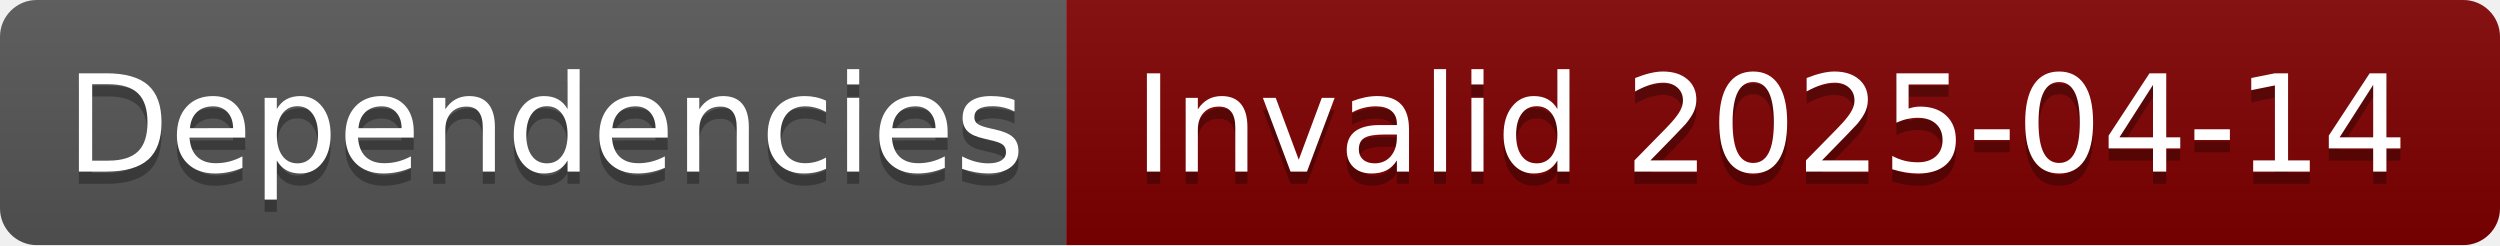
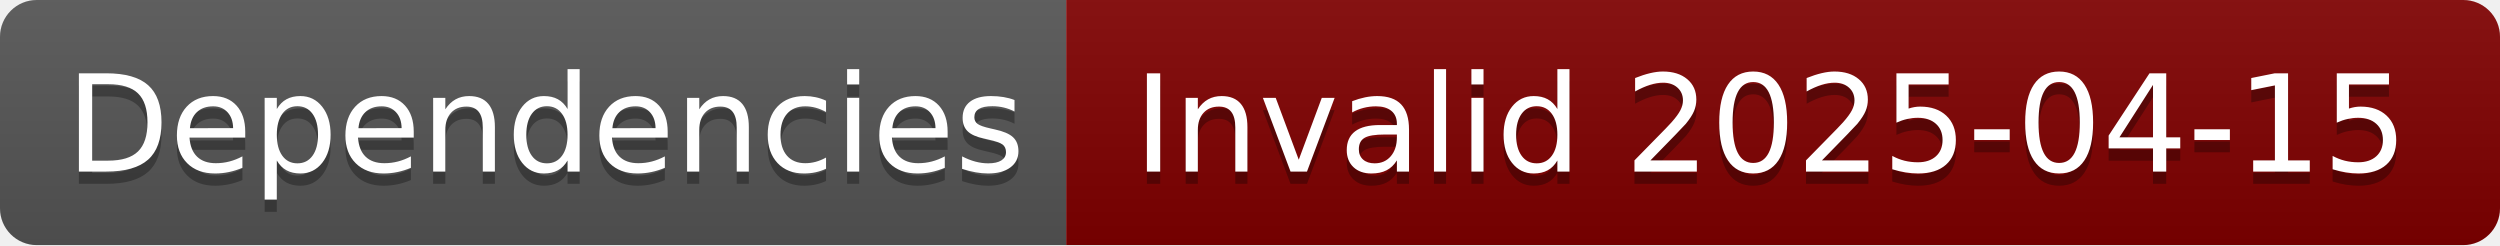
- <svg xmlns="http://www.w3.org/2000/svg" width="204" height="20" role="img" aria-label="Dependencies: Invalid 2025-04-14">
+ <svg xmlns="http://www.w3.org/2000/svg" width="204" height="20" role="img" aria-label="Dependencies: Invalid 2025-04-15">
  <linearGradient id="s" x2="0" y2="100%">
    <stop offset="0" stop-color="#bbb" stop-opacity=".1" />
    <stop offset="1" stop-opacity=".1" />
  </linearGradient>
  <clipPath id="r">
    <rect width="204" height="20" rx="3" fill="#fff" />
  </clipPath>
  <g clip-path="url(#r)">
    <rect width="87" height="20" fill="#555" />
    <rect x="87" width="117" height="20" fill="#800000" />
    <rect width="204" height="20" fill="url(#s)" />
  </g>
  <g fill="#fff" text-anchor="middle" font-family="Verdana,Geneva,DejaVu Sans,sans-serif" text-rendering="geometricPrecision" font-size="110">
    <text aria-hidden="true" x="445" y="150" fill="#010101" fill-opacity=".3" transform="scale(.1)" textLength="770">Dependencies</text>
    <text x="445" y="140" transform="scale(.1)" fill="#fff" textLength="770">Dependencies</text>
-     <text aria-hidden="true" x="1445" y="150" fill="#010101" fill-opacity=".3" transform="scale(.1)" textLength="1070">Invalid 2025-04-14</text>
-     <text x="1445" y="140" transform="scale(.1)" fill="#fff" textLength="1070">Invalid 2025-04-14</text>
+     <text aria-hidden="true" x="1445" y="150" fill="#010101" fill-opacity=".3" transform="scale(.1)" textLength="1070">Invalid 2025-04-15</text>
+     <text x="1445" y="140" transform="scale(.1)" fill="#fff" textLength="1070">Invalid 2025-04-15</text>
  </g>
</svg>
